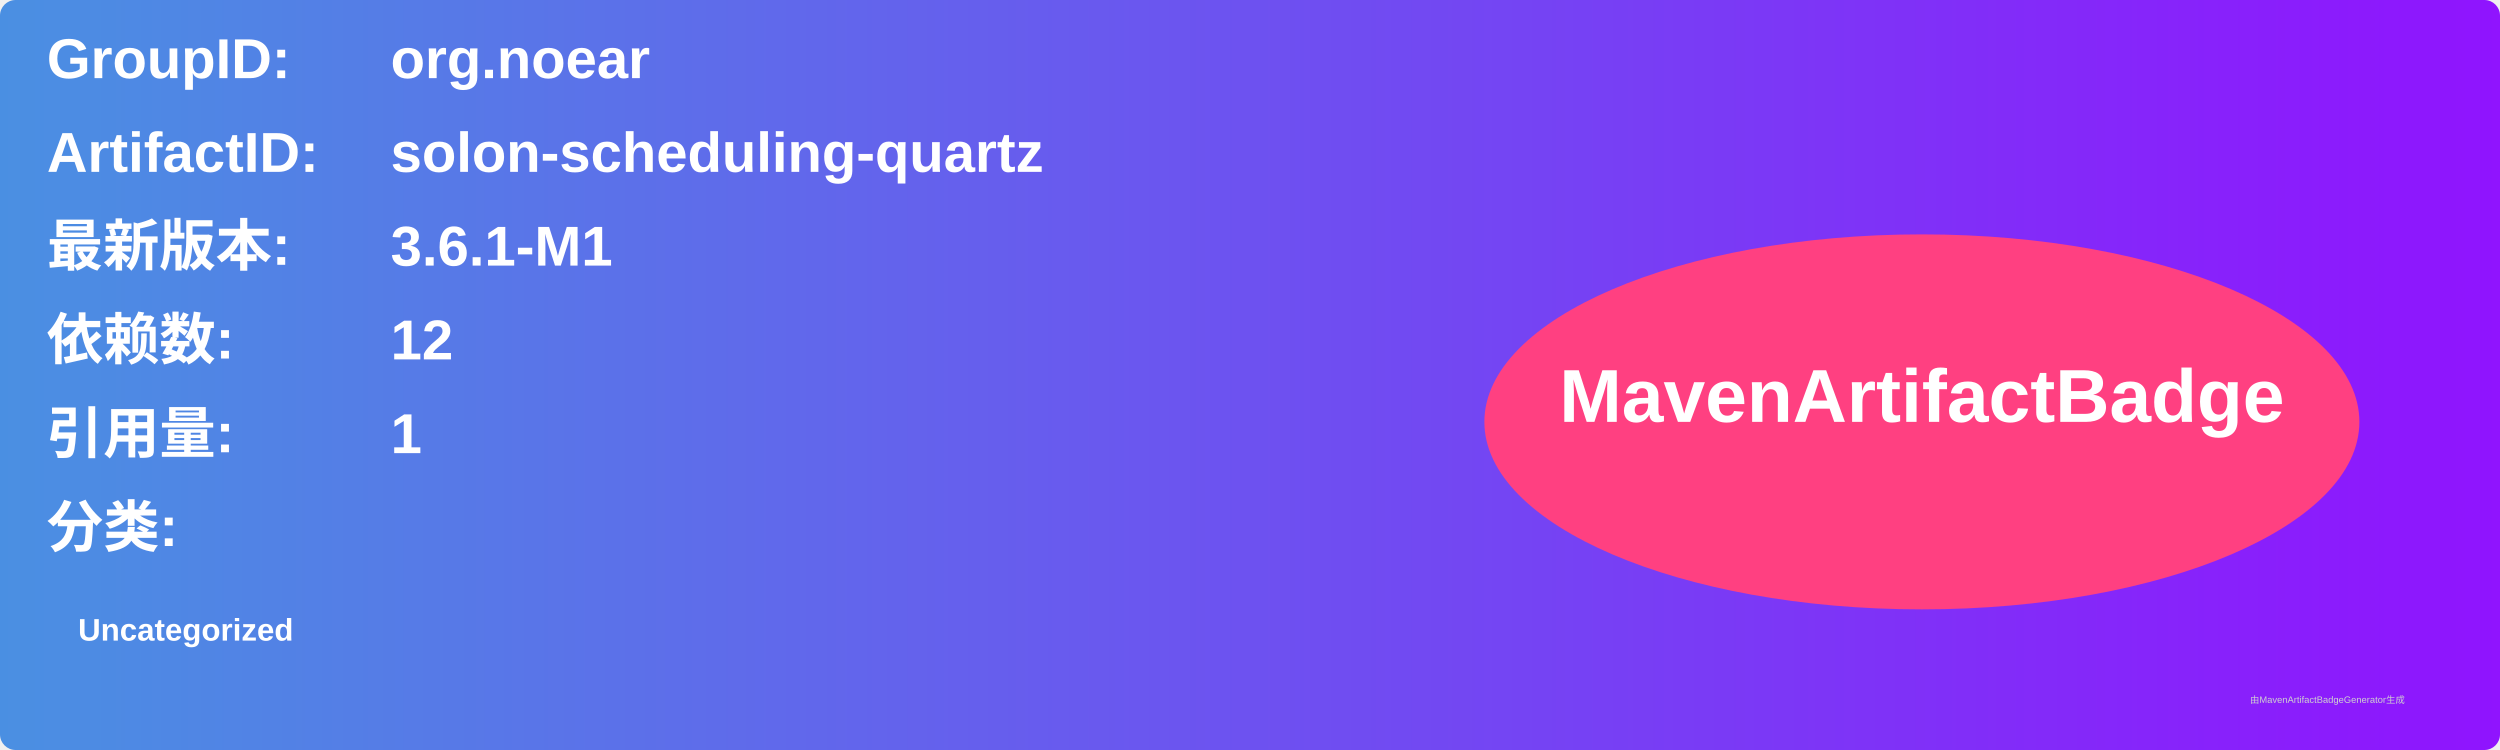
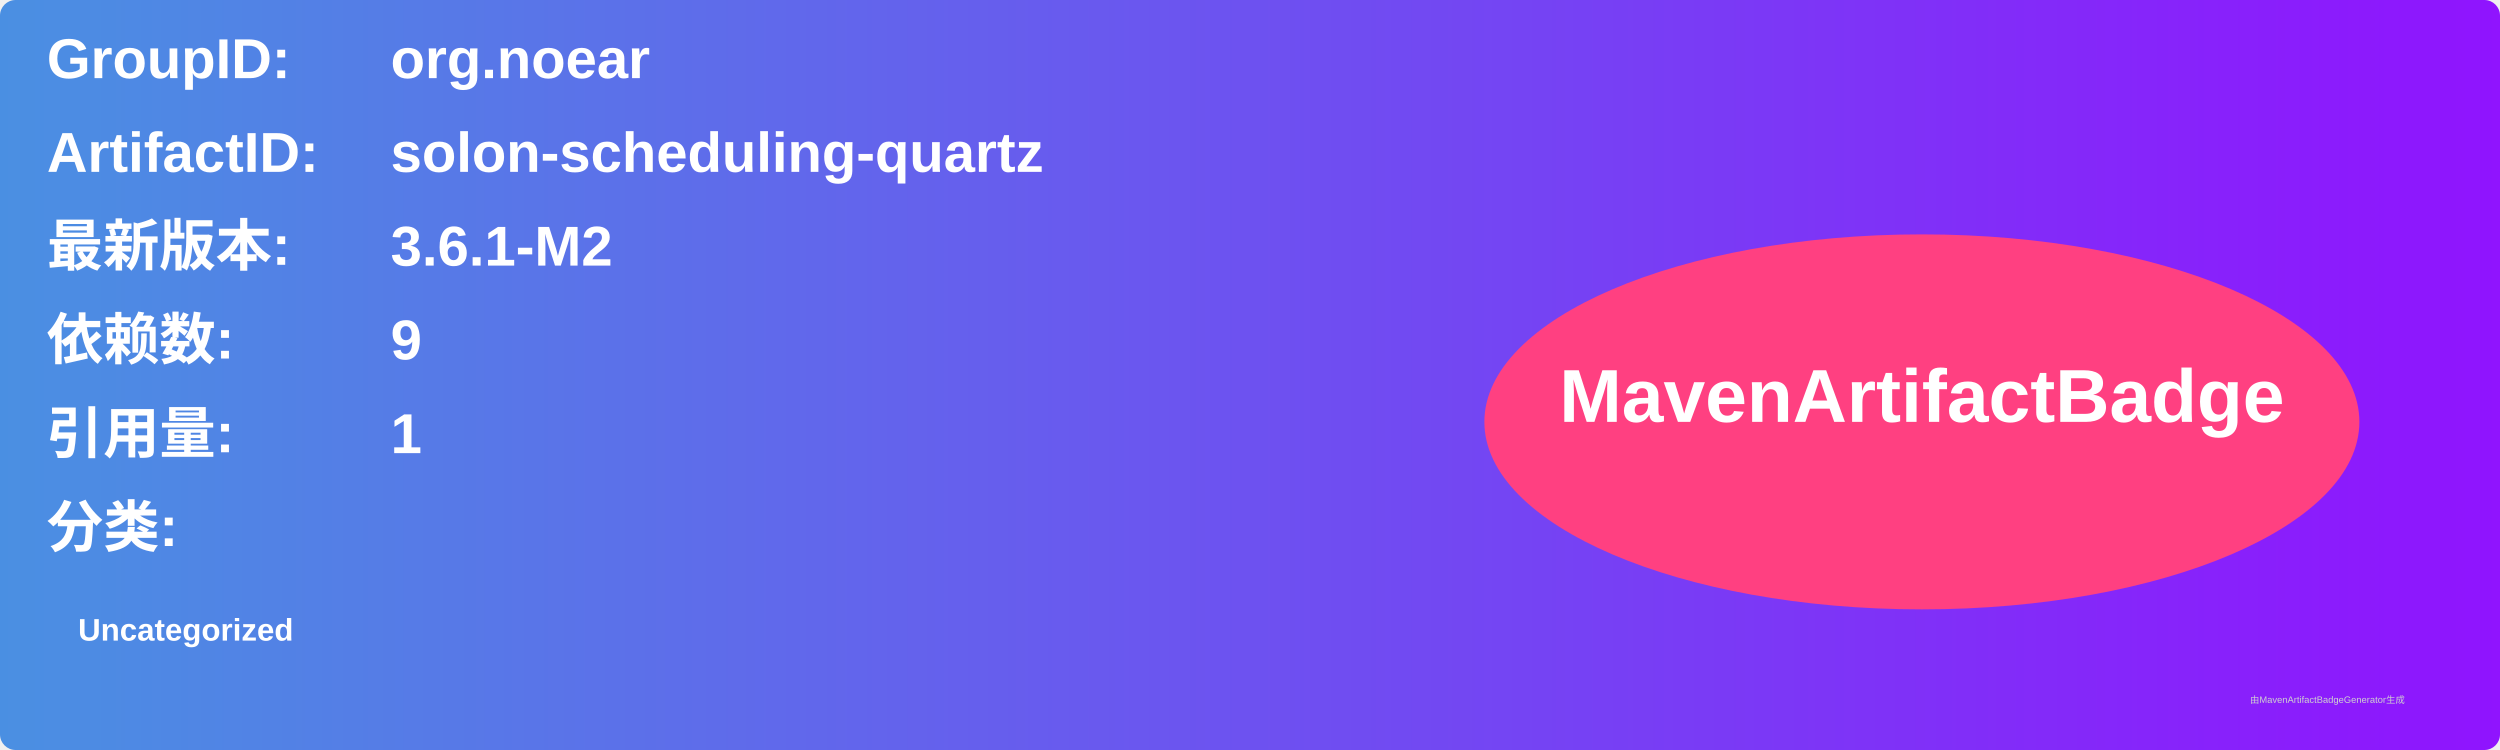
<svg xmlns="http://www.w3.org/2000/svg" width="800" height="240" viewBox="0 0 800 240">
  <linearGradient id="grad" x1="0%" y1="0%" x2="100%" y2="0%">
    <stop offset="0%" stop-color="#4a90e2" />
    <stop offset="100%" stop-color="#9013fe" />
  </linearGradient>
  <rect width="100%" height="100%" rx="5" ry="5" fill="url(#grad)" />
  <g transform="translate(15, 15)">
    <text x="0" y="10" font-family="Arial" font-size="18" fill="white" font-weight="bold" width="260">GroupID:</text>
    <text x="110" y="10" font-family="Arial" font-size="18" fill="white" font-weight="bold" width="460">org.noear</text>
    <text x="0" y="40" font-family="Arial" font-size="18" fill="white" font-weight="bold" width="260">ArtifactID:</text>
    <text x="110" y="40" font-family="Arial" font-size="18" fill="white" font-weight="bold" width="460">solon-scheduling-quartz</text>
    <text x="0" y="70" font-family="Arial" font-size="18" fill="white" font-weight="bold">最新版本:</text>
    <text x="110" y="70" font-family="Arial" font-size="18" fill="white" font-weight="bold">
-       <tspan font-weight="bold">3.6.1-M1</tspan>
+       <tspan font-weight="bold">3.6.1-M2</tspan>
    </text>
    <text x="0" y="100" font-family="Arial" font-size="18" fill="white" font-weight="bold">依赖数: </text>
    <text x="110" y="100" font-family="Arial" font-size="18" fill="white">
-       <tspan font-weight="bold">12</tspan>
+       <tspan font-weight="bold">9</tspan>
    </text>
    <text x="0" y="130" font-family="Arial" font-size="18" fill="white" font-weight="bold">引用量: </text>
    <text x="110" y="130" font-family="Arial" font-size="18" fill="white">
      <tspan font-weight="bold">1</tspan>
    </text>
    <text x="0" y="160" font-family="Arial" font-size="18" fill="white" font-weight="bold">分类:</text>
    <text x="10" y="190" font-family="Arial" font-size="10" fill="white">
      <tspan font-weight="bold">Uncategorized</tspan>
    </text>
    <ellipse cx="600" cy="120" rx="140" ry="60" fill="#ff4081" />
    <text x="600" y="120" text-anchor="middle" font-family="Arial" font-size="24" fill="white" font-weight="bold">MavenArtifactBadge</text>
  </g>
  <text x="720" y="225" font-family="Arial" font-size="3" fill="#d0d0d0">由MavenArtifactBadgeGenerator生成</text>
</svg>
